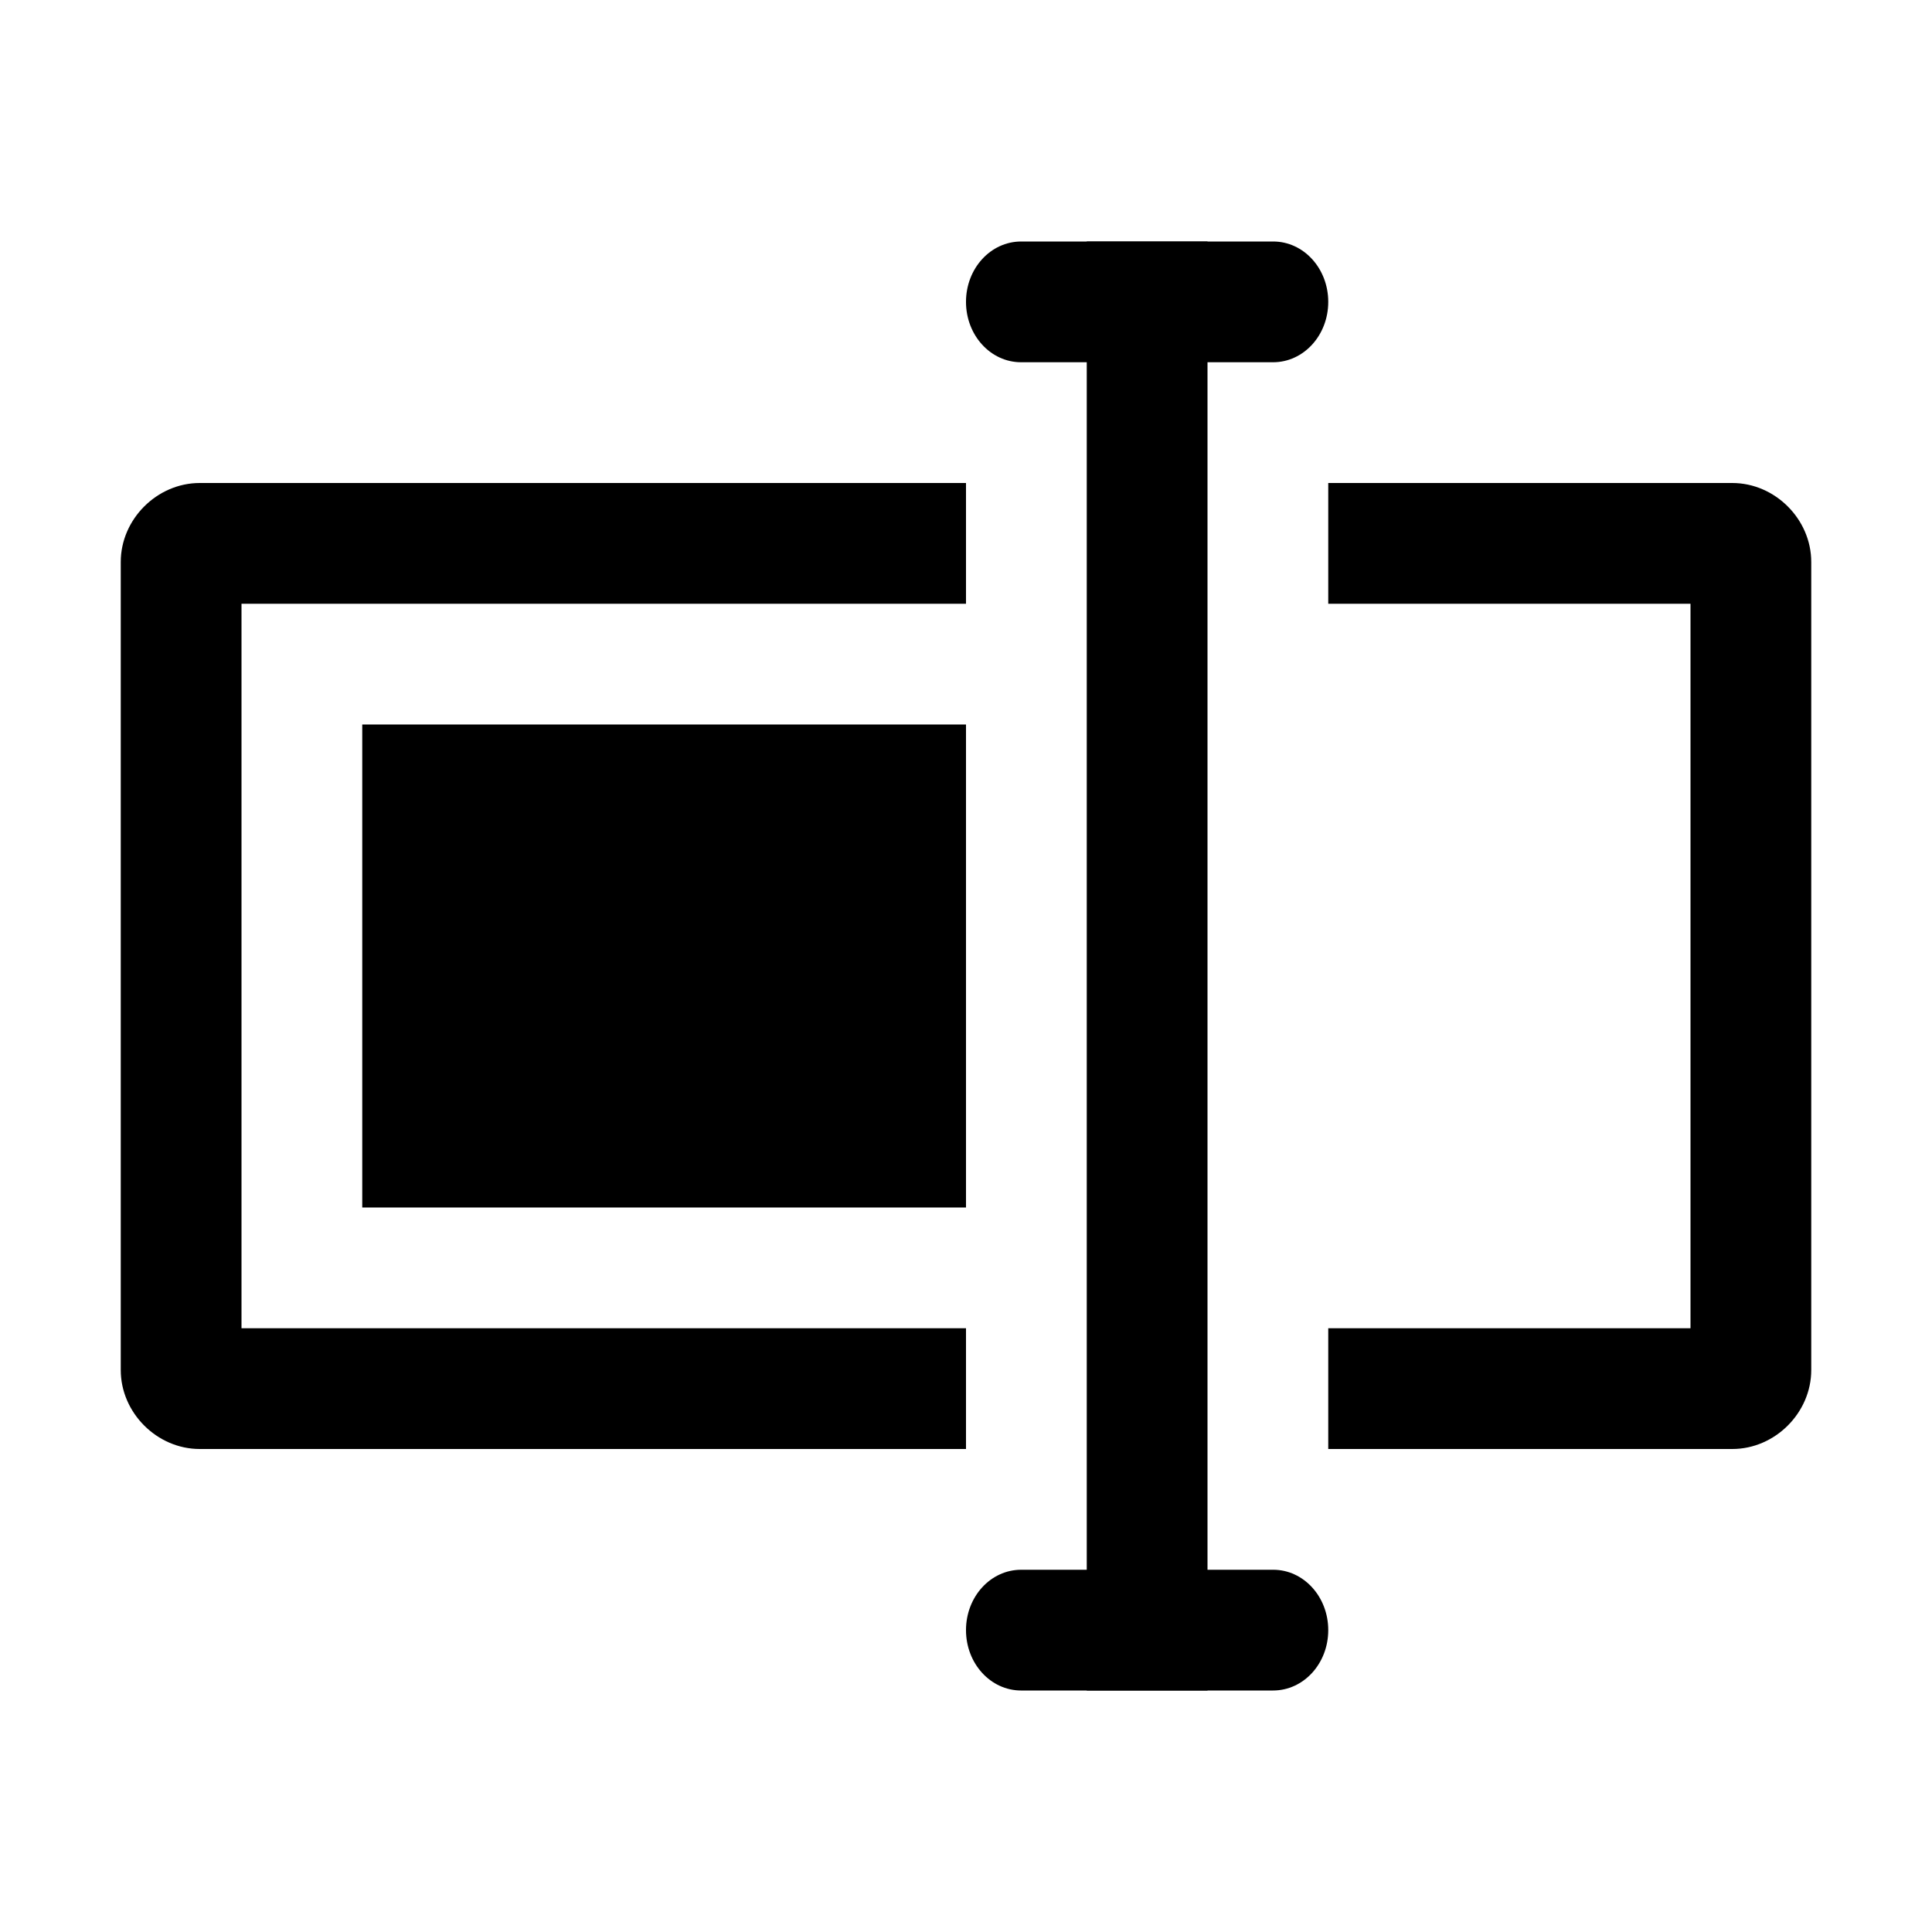
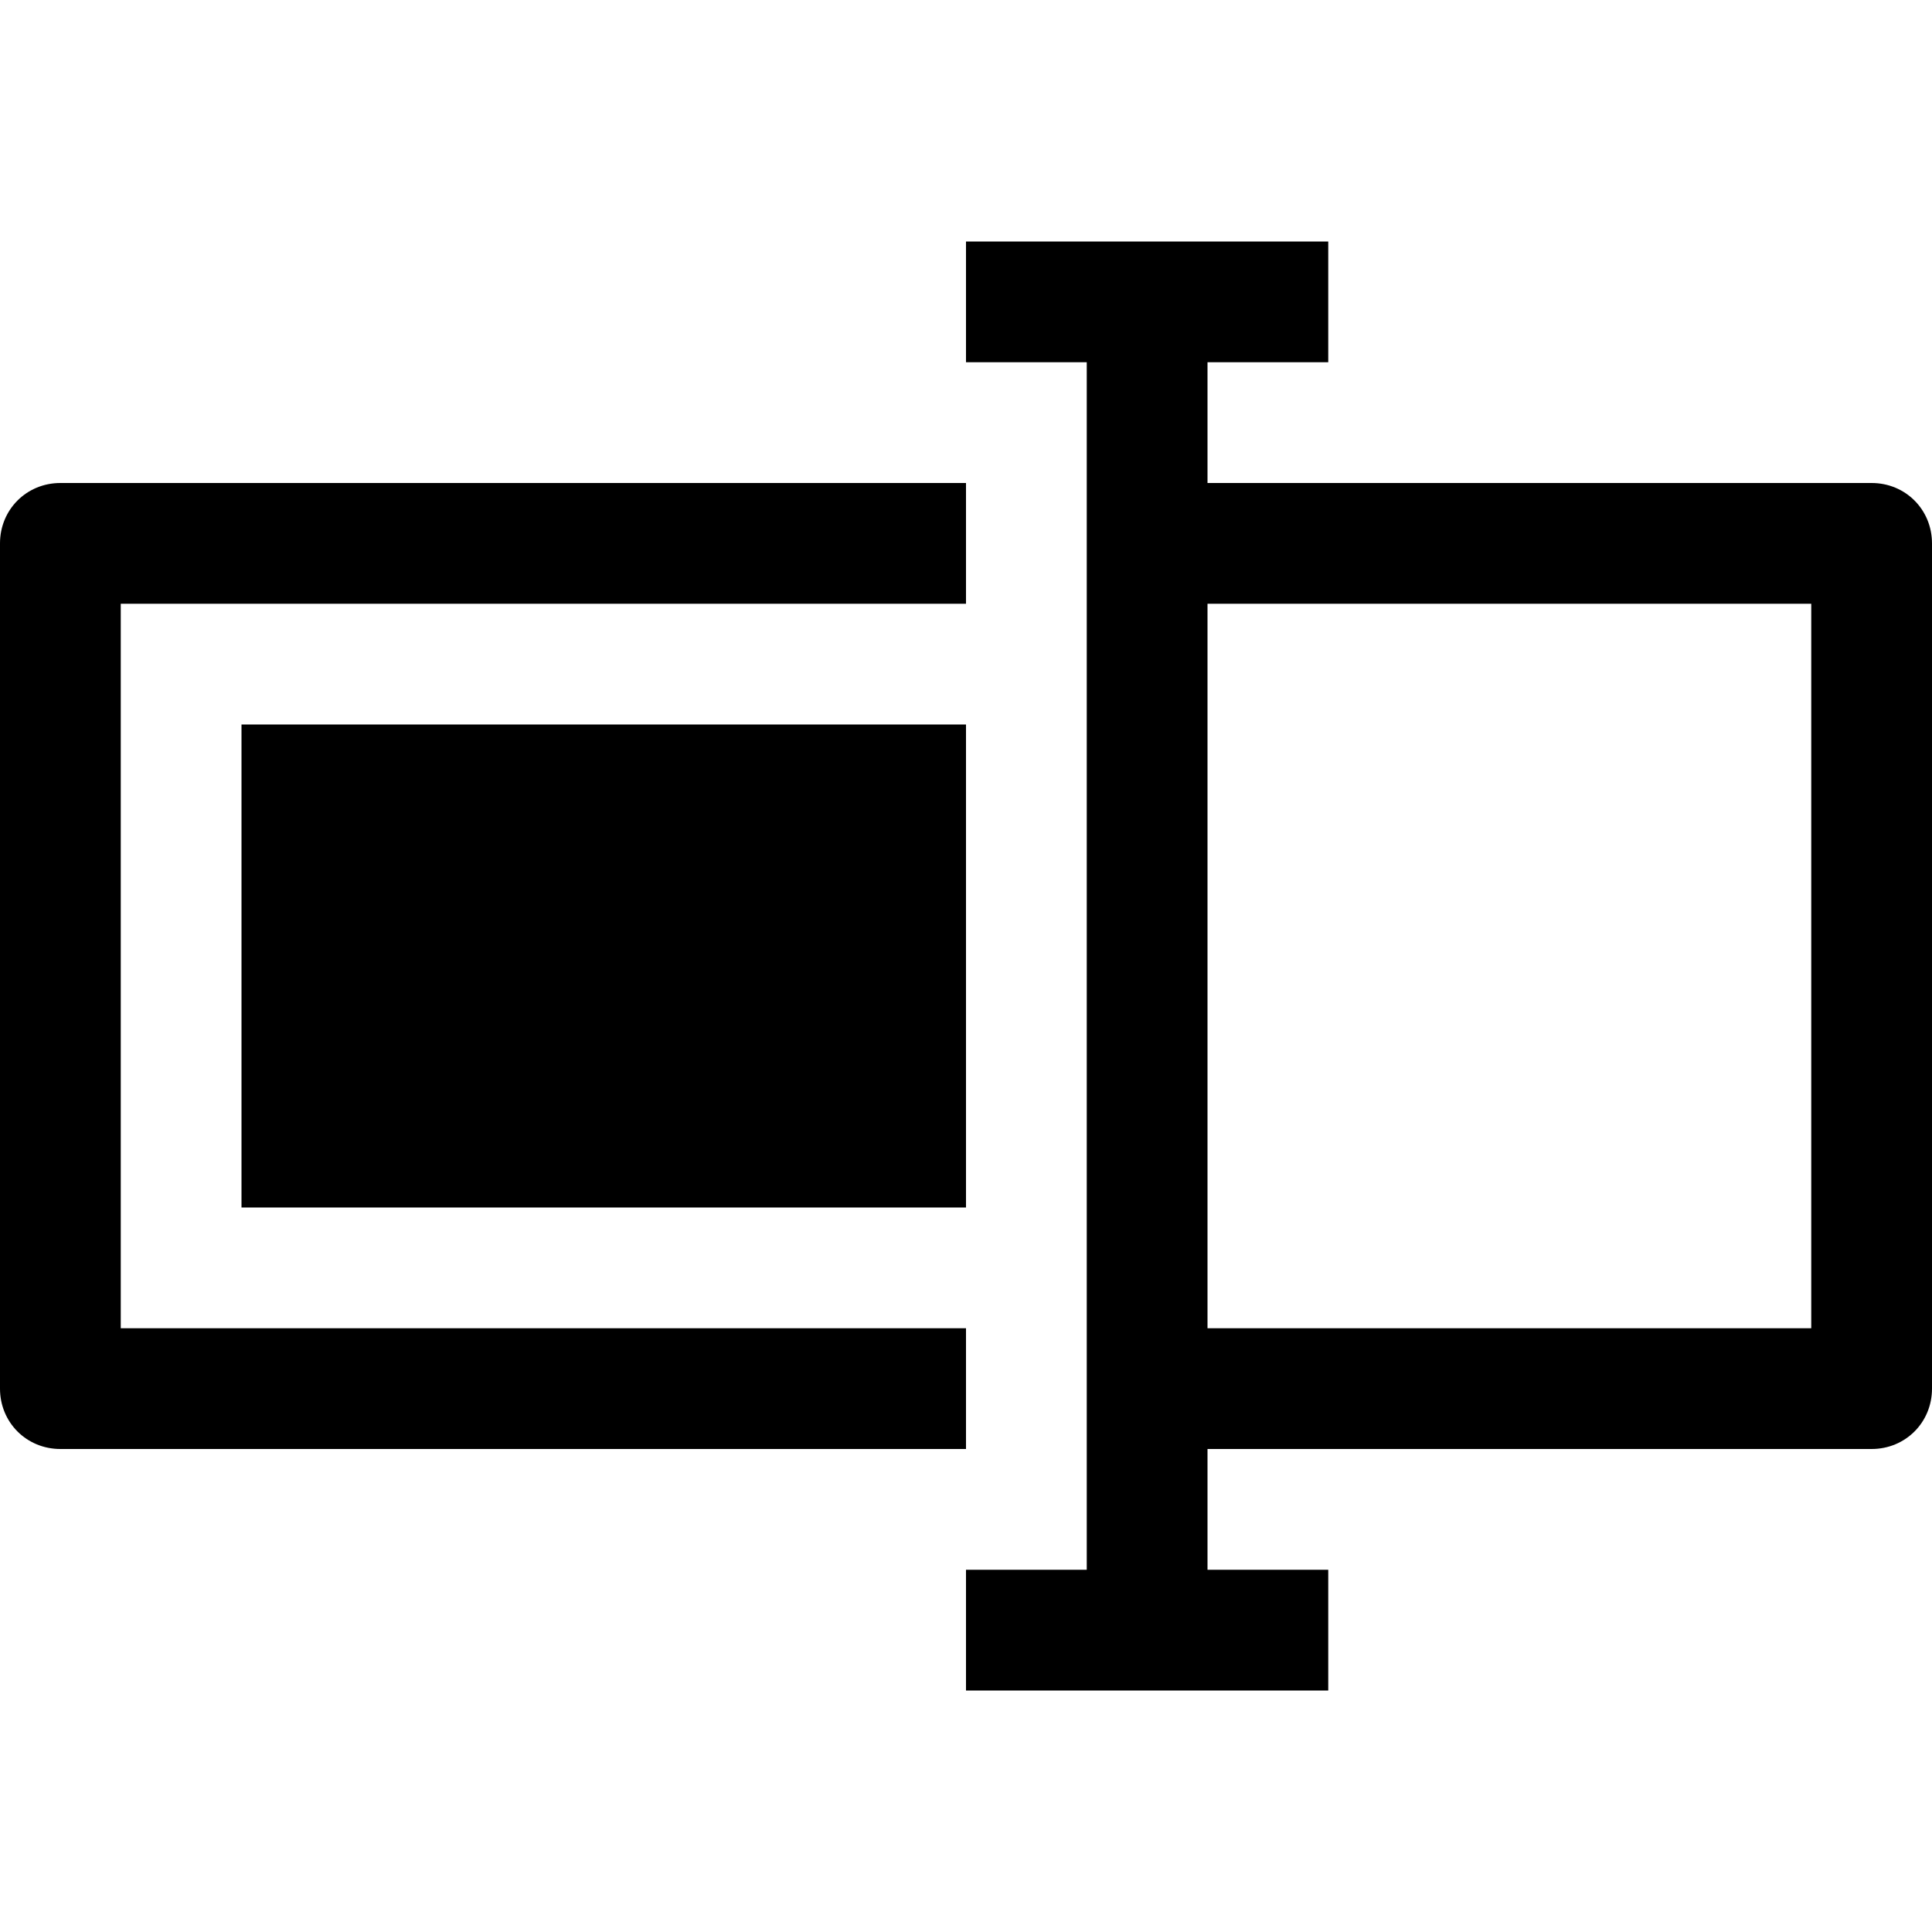
<svg xmlns="http://www.w3.org/2000/svg" version="1.1" id="Ebene_1" x="0px" y="0px" viewBox="0 0 16 16" enable-background="new 0 0 16 16" xml:space="preserve">
-   <defs id="defs11" />
-   <g id="g4145" transform="translate(0,1.5)">
-     <path style="opacity:1;fill:#000000;fill-opacity:1;stroke:none;stroke-width:1;stroke-linecap:square;stroke-linejoin:miter;stroke-miterlimit:4;stroke-dasharray:none;stroke-dashoffset:0;stroke-opacity:1" d="m 3,4.5 5,0 0,4 -5,0 z" id="rect4149" />
-     <path style="opacity:1;fill:#000000;fill-opacity:1;stroke:none;stroke-width:1;stroke-linecap:square;stroke-linejoin:miter;stroke-miterlimit:4;stroke-dasharray:none;stroke-dashoffset:0;stroke-opacity:1" d="m 9,0.5 1,0 0,12 -1,0 z" id="rect4159" />
-     <path style="opacity:1;fill:#000000;fill-opacity:1;stroke:none;stroke-width:1;stroke-linecap:square;stroke-linejoin:miter;stroke-miterlimit:4;stroke-dasharray:none;stroke-dashoffset:0;stroke-opacity:1" d="m 8.457,0.5 2.087,0 C 10.796,0.5 11,0.723 11,1 11,1.277 10.796,1.5 10.543,1.5 l -2.087,0 C 8.204,1.5 8,1.277 8,1 8,0.723 8.204,0.5 8.457,0.5 Z" id="rect4161" />
-     <path style="color:#000000;font-style:normal;font-variant:normal;font-weight:normal;font-stretch:normal;font-size:medium;line-height:normal;font-family:sans-serif;text-indent:0;text-align:start;text-decoration:none;text-decoration-line:none;text-decoration-style:solid;text-decoration-color:#000000;letter-spacing:normal;word-spacing:normal;text-transform:none;direction:ltr;block-progression:tb;writing-mode:lr-tb;baseline-shift:baseline;text-anchor:start;white-space:normal;clip-rule:nonzero;display:inline;overflow:visible;visibility:visible;opacity:1;isolation:auto;mix-blend-mode:normal;color-interpolation:sRGB;color-interpolation-filters:linearRGB;solid-color:#000000;solid-opacity:1;fill:#000000;fill-opacity:1;fill-rule:nonzero;stroke:none;stroke-width:1;stroke-linecap:square;stroke-linejoin:round;stroke-miterlimit:4;stroke-dasharray:none;stroke-dashoffset:0;stroke-opacity:1;color-rendering:auto;image-rendering:auto;shape-rendering:auto;text-rendering:auto;enable-background:accumulate" d="M 1.654 4 C 1.3 4 1 4.3 1 4.654 L 1 11.346 C 1 11.7 1.3 12 1.654 12 L 8 12 L 8 11 L 2 11 L 2 5 L 8 5 L 8 4 L 1.654 4 z M 11 4 L 11 5 L 14 5 L 14 11 L 11 11 L 11 12 L 14.346 12 C 14.7 12 15 11.7 15 11.346 L 15 4.654 C 15 4.3 14.7 4 14.346 4 L 11 4 z " transform="translate(0,-1.5)" id="rect4165" />
-     <path style="opacity:1;fill:#000000;fill-opacity:1;stroke:none;stroke-width:1;stroke-linecap:square;stroke-linejoin:miter;stroke-miterlimit:4;stroke-dasharray:none;stroke-dashoffset:0;stroke-opacity:1" d="m 8.457,11.5 2.087,0 C 10.796,11.5 11,11.723 11,12 c 0,0.277 -0.204,0.5 -0.457,0.5 l -2.087,0 C 8.204,12.5 8,12.277 8,12 8,11.723 8.204,11.5 8.457,11.5 Z" id="rect4180" />
-   </g>
+   <rect x="2" y="6" width="6" height="4" />
+   <path d="M16,11.5v-7C16,4.22,15.78,4,15.5,4H10V3h1V2H8v1h1v1v1v6v1v1H8v1h3v-1h-1v-1h5.5C15.78,12,16,11.78,16,11.5z M10,5h5v6h-5  V5z" />
+   <path d="M8,12H0.5C0.22,12,0,11.78,0,11.5v-7C0,4.22,0.22,4,0.5,4H8v1H1v6h7V12z" />
</svg>
